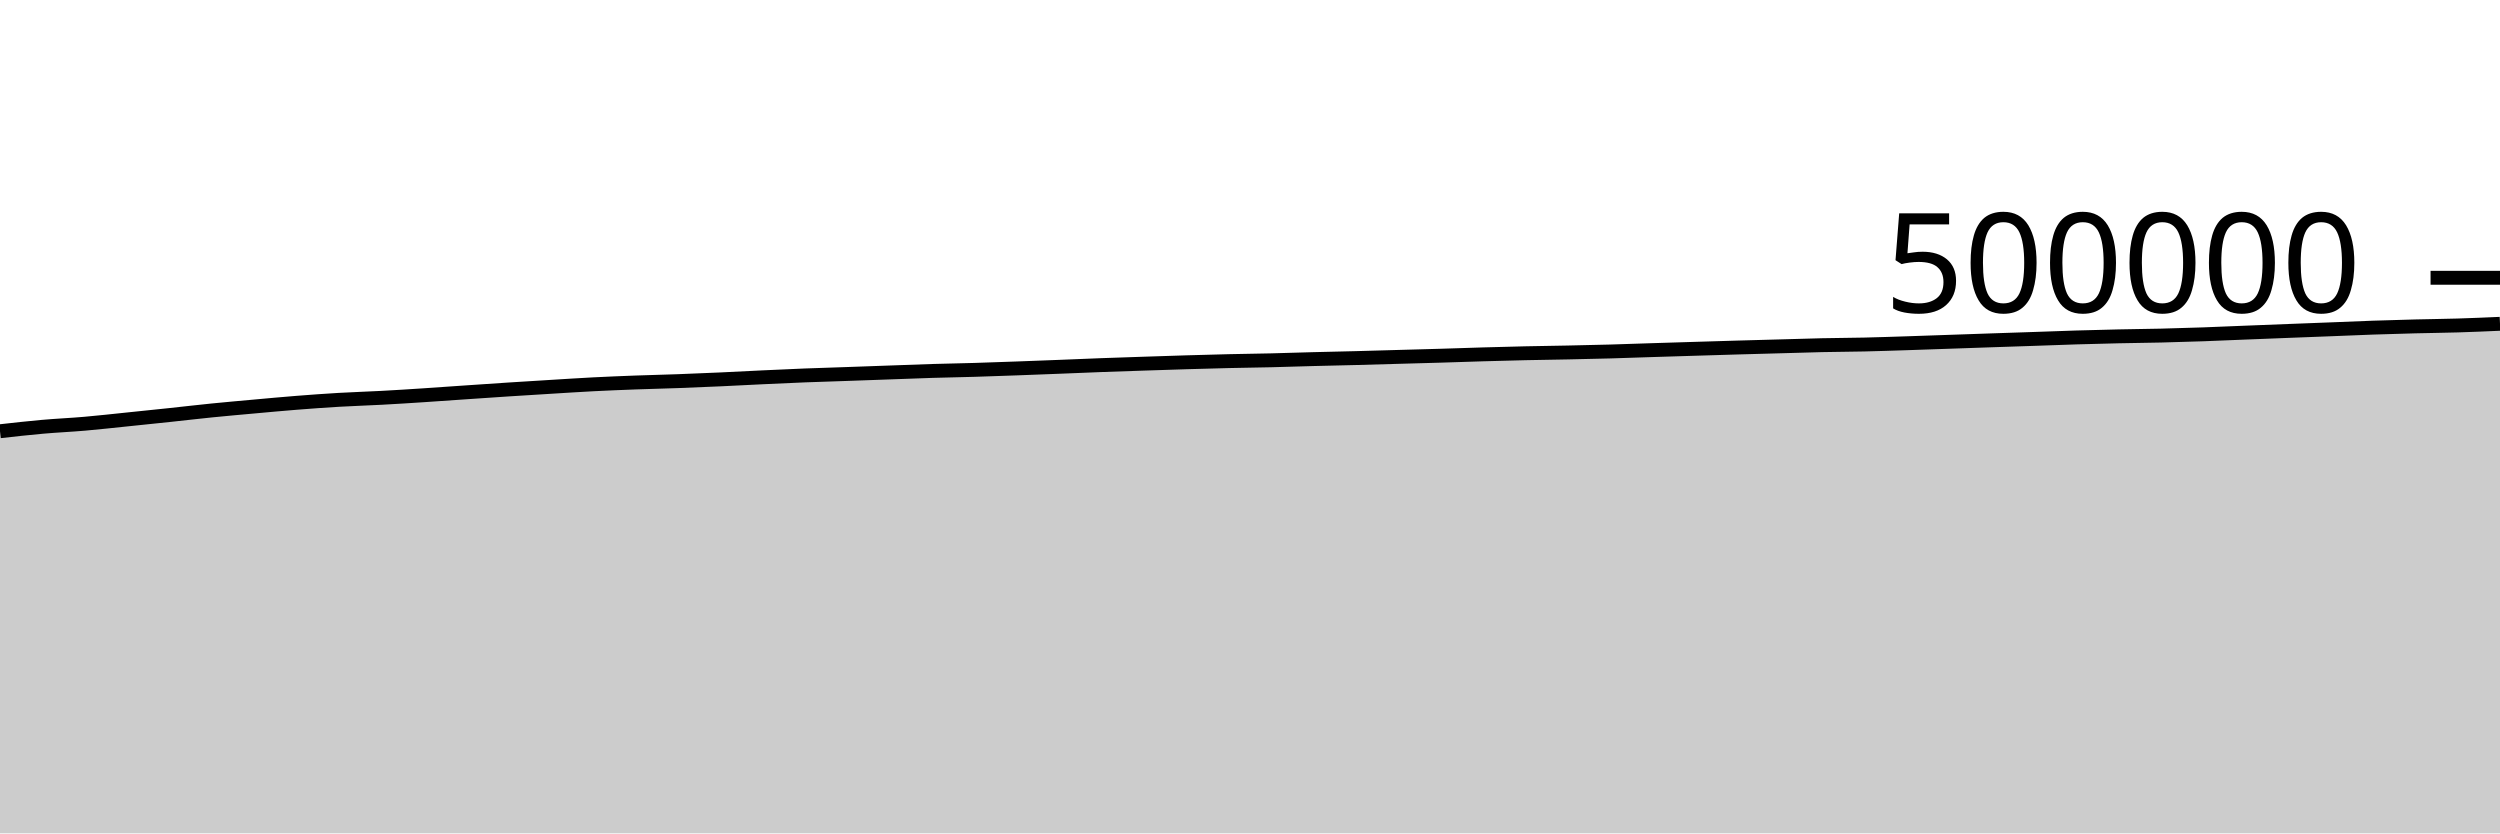
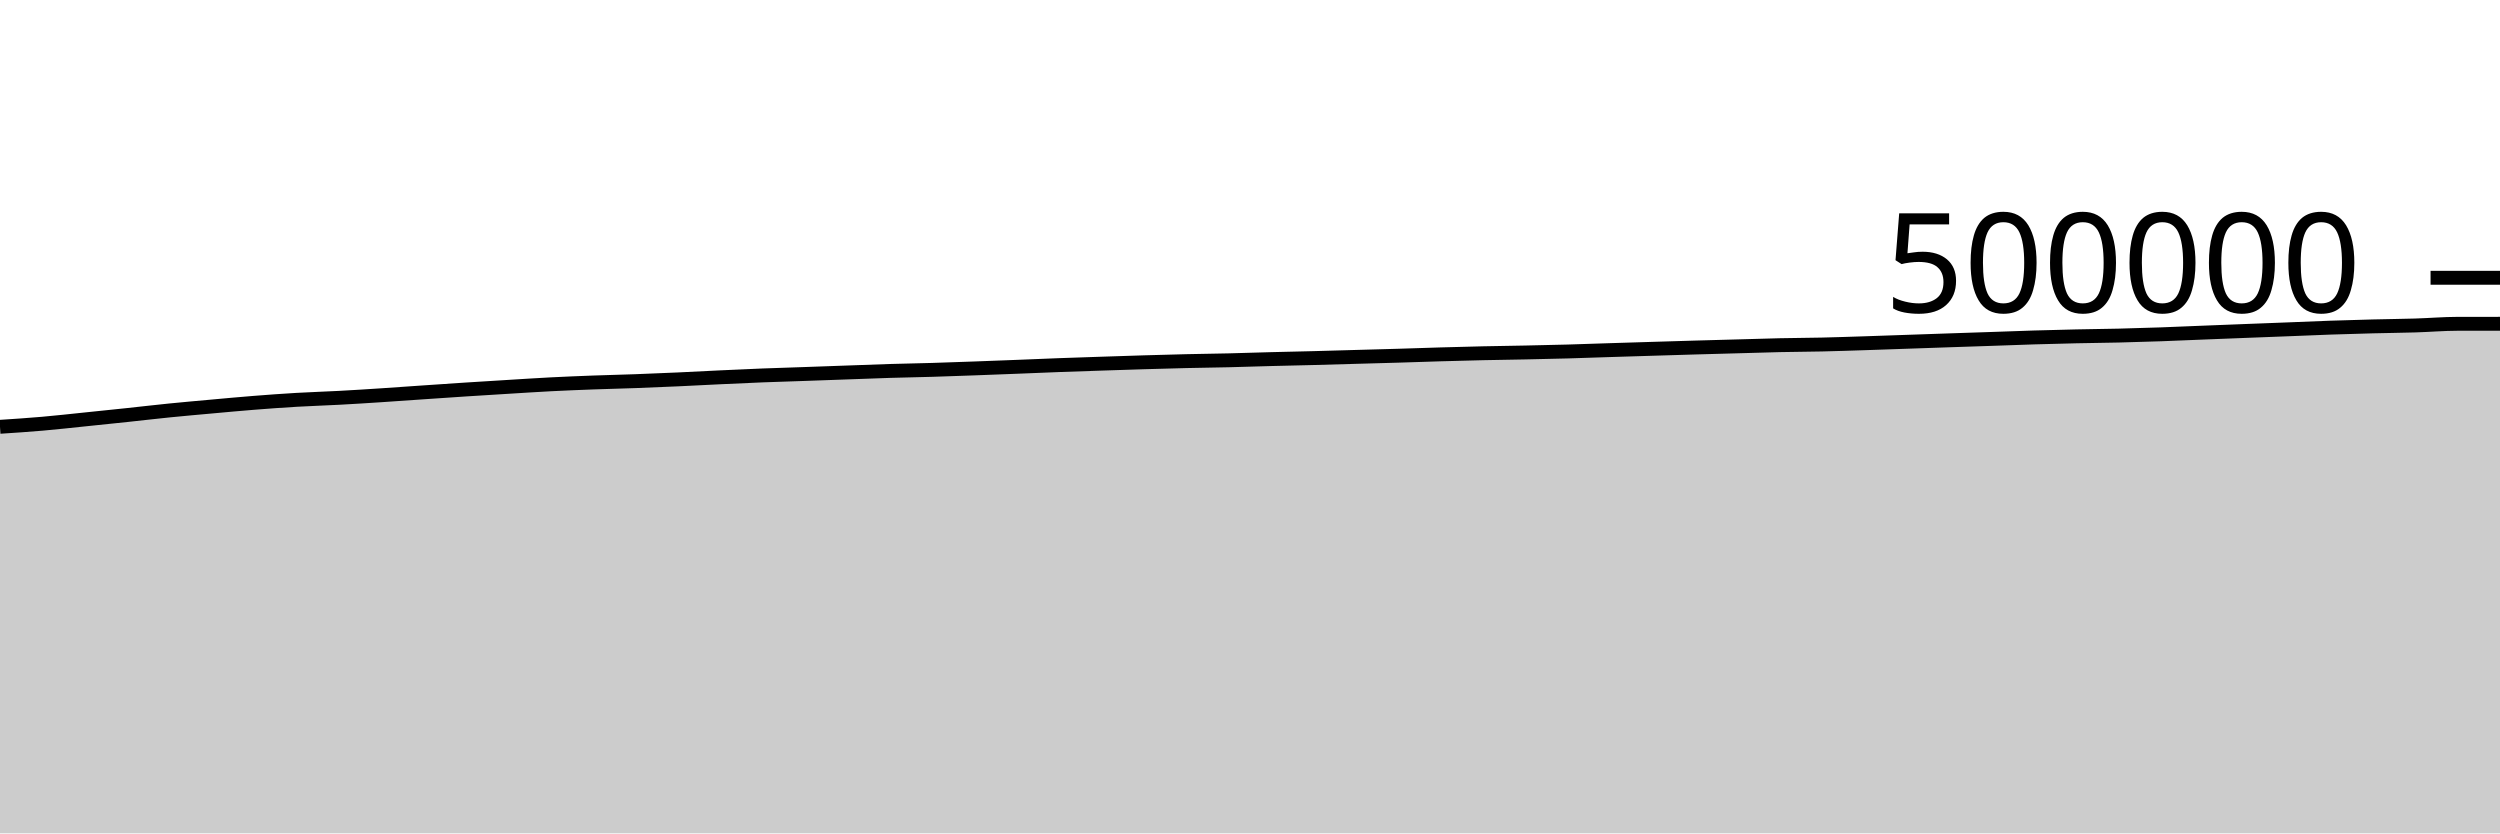
<svg xmlns="http://www.w3.org/2000/svg" viewBox="0 0 180 60">
  <g transform="translate(0,20)">
-     <path class="area" fill="rgba(0, 0, 0, 0.2)" d="M0,11.049C1.017,10.934,2.034,10.82,3.051,10.73C4.068,10.639,5.085,10.597,6.102,10.508C7.119,10.42,8.136,10.304,9.153,10.2C10.169,10.096,11.186,9.991,12.203,9.883C13.22,9.775,14.237,9.654,15.254,9.552C16.271,9.45,17.288,9.361,18.305,9.269C19.322,9.177,20.339,9.082,21.356,9.002C22.373,8.921,23.39,8.847,24.407,8.788C25.424,8.728,26.441,8.699,27.458,8.644C28.475,8.59,29.492,8.525,30.508,8.458C31.525,8.392,32.542,8.317,33.559,8.248C34.576,8.179,35.593,8.108,36.61,8.042C37.627,7.976,38.644,7.914,39.661,7.852C40.678,7.79,41.695,7.722,42.712,7.67C43.729,7.618,44.746,7.577,45.763,7.539C46.78,7.501,47.797,7.479,48.814,7.442C49.831,7.405,50.847,7.362,51.864,7.316C52.881,7.27,53.898,7.213,54.915,7.166C55.932,7.118,56.949,7.07,57.966,7.03C58.983,6.99,60,6.962,61.017,6.926C62.034,6.89,63.051,6.853,64.068,6.817C65.085,6.781,66.102,6.739,67.119,6.708C68.136,6.677,69.153,6.661,70.169,6.631C71.186,6.6,72.203,6.563,73.22,6.526C74.237,6.489,75.254,6.45,76.271,6.41C77.288,6.37,78.305,6.325,79.322,6.287C80.339,6.249,81.356,6.216,82.373,6.183C83.39,6.149,84.407,6.114,85.424,6.084C86.441,6.054,87.458,6.025,88.475,6.001C89.492,5.978,90.508,5.966,91.525,5.942C92.542,5.918,93.559,5.882,94.576,5.855C95.593,5.829,96.61,5.808,97.627,5.782C98.644,5.755,99.661,5.724,100.678,5.696C101.695,5.667,102.712,5.641,103.729,5.611C104.746,5.581,105.763,5.544,106.78,5.514C107.797,5.485,108.814,5.457,109.831,5.434C110.847,5.412,111.864,5.399,112.881,5.378C113.898,5.357,114.915,5.336,115.932,5.307C116.949,5.279,117.966,5.24,118.983,5.208C120,5.176,121.017,5.145,122.034,5.114C123.051,5.083,124.068,5.052,125.085,5.022C126.102,4.993,127.119,4.966,128.136,4.938C129.153,4.91,130.169,4.875,131.186,4.853C132.203,4.831,133.22,4.828,134.237,4.805C135.254,4.782,136.271,4.747,137.288,4.714C138.305,4.682,139.322,4.644,140.339,4.609C141.356,4.574,142.373,4.538,143.39,4.504C144.407,4.469,145.424,4.437,146.441,4.402C147.458,4.367,148.475,4.327,149.492,4.296C150.508,4.266,151.525,4.24,152.542,4.217C153.559,4.195,154.576,4.186,155.593,4.162C156.61,4.137,157.627,4.107,158.644,4.071C159.661,4.035,160.678,3.989,161.695,3.948C162.712,3.908,163.729,3.868,164.746,3.828C165.763,3.789,166.78,3.751,167.797,3.711C168.814,3.671,169.831,3.625,170.847,3.59C171.864,3.555,172.881,3.526,173.898,3.5C174.915,3.474,175.932,3.465,176.949,3.434C177.966,3.403,178.983,3.359,180,3.314L180,40C178.983,40,177.966,40,176.949,40C175.932,40,174.915,40,173.898,40C172.881,40,171.864,40,170.847,40C169.831,40,168.814,40,167.797,40C166.78,40,165.763,40,164.746,40C163.729,40,162.712,40,161.695,40C160.678,40,159.661,40,158.644,40C157.627,40,156.61,40,155.593,40C154.576,40,153.559,40,152.542,40C151.525,40,150.508,40,149.492,40C148.475,40,147.458,40,146.441,40C145.424,40,144.407,40,143.39,40C142.373,40,141.356,40,140.339,40C139.322,40,138.305,40,137.288,40C136.271,40,135.254,40,134.237,40C133.22,40,132.203,40,131.186,40C130.169,40,129.153,40,128.136,40C127.119,40,126.102,40,125.085,40C124.068,40,123.051,40,122.034,40C121.017,40,120,40,118.983,40C117.966,40,116.949,40,115.932,40C114.915,40,113.898,40,112.881,40C111.864,40,110.847,40,109.831,40C108.814,40,107.797,40,106.78,40C105.763,40,104.746,40,103.729,40C102.712,40,101.695,40,100.678,40C99.661,40,98.644,40,97.627,40C96.61,40,95.593,40,94.576,40C93.559,40,92.542,40,91.525,40C90.508,40,89.492,40,88.475,40C87.458,40,86.441,40,85.424,40C84.407,40,83.39,40,82.373,40C81.356,40,80.339,40,79.322,40C78.305,40,77.288,40,76.271,40C75.254,40,74.237,40,73.22,40C72.203,40,71.186,40,70.169,40C69.153,40,68.136,40,67.119,40C66.102,40,65.085,40,64.068,40C63.051,40,62.034,40,61.017,40C60,40,58.983,40,57.966,40C56.949,40,55.932,40,54.915,40C53.898,40,52.881,40,51.864,40C50.847,40,49.831,40,48.814,40C47.797,40,46.78,40,45.763,40C44.746,40,43.729,40,42.712,40C41.695,40,40.678,40,39.661,40C38.644,40,37.627,40,36.61,40C35.593,40,34.576,40,33.559,40C32.542,40,31.525,40,30.508,40C29.492,40,28.475,40,27.458,40C26.441,40,25.424,40,24.407,40C23.39,40,22.373,40,21.356,40C20.339,40,19.322,40,18.305,40C17.288,40,16.271,40,15.254,40C14.237,40,13.22,40,12.203,40C11.186,40,10.169,40,9.153,40C8.136,40,7.119,40,6.102,40C5.085,40,4.068,40,3.051,40C2.034,40,1.017,40,0,40Z" />
-     <path class="line" stroke="black" fill="none" d="M0,11.049C1.017,10.934,2.034,10.82,3.051,10.73C4.068,10.639,5.085,10.597,6.102,10.508C7.119,10.42,8.136,10.304,9.153,10.2C10.169,10.096,11.186,9.991,12.203,9.883C13.22,9.775,14.237,9.654,15.254,9.552C16.271,9.45,17.288,9.361,18.305,9.269C19.322,9.177,20.339,9.082,21.356,9.002C22.373,8.921,23.39,8.847,24.407,8.788C25.424,8.728,26.441,8.699,27.458,8.644C28.475,8.59,29.492,8.525,30.508,8.458C31.525,8.392,32.542,8.317,33.559,8.248C34.576,8.179,35.593,8.108,36.61,8.042C37.627,7.976,38.644,7.914,39.661,7.852C40.678,7.79,41.695,7.722,42.712,7.67C43.729,7.618,44.746,7.577,45.763,7.539C46.78,7.501,47.797,7.479,48.814,7.442C49.831,7.405,50.847,7.362,51.864,7.316C52.881,7.27,53.898,7.213,54.915,7.166C55.932,7.118,56.949,7.07,57.966,7.03C58.983,6.99,60,6.962,61.017,6.926C62.034,6.89,63.051,6.853,64.068,6.817C65.085,6.781,66.102,6.739,67.119,6.708C68.136,6.677,69.153,6.661,70.169,6.631C71.186,6.6,72.203,6.563,73.22,6.526C74.237,6.489,75.254,6.45,76.271,6.41C77.288,6.37,78.305,6.325,79.322,6.287C80.339,6.249,81.356,6.216,82.373,6.183C83.39,6.149,84.407,6.114,85.424,6.084C86.441,6.054,87.458,6.025,88.475,6.001C89.492,5.978,90.508,5.966,91.525,5.942C92.542,5.918,93.559,5.882,94.576,5.855C95.593,5.829,96.61,5.808,97.627,5.782C98.644,5.755,99.661,5.724,100.678,5.696C101.695,5.667,102.712,5.641,103.729,5.611C104.746,5.581,105.763,5.544,106.78,5.514C107.797,5.485,108.814,5.457,109.831,5.434C110.847,5.412,111.864,5.399,112.881,5.378C113.898,5.357,114.915,5.336,115.932,5.307C116.949,5.279,117.966,5.24,118.983,5.208C120,5.176,121.017,5.145,122.034,5.114C123.051,5.083,124.068,5.052,125.085,5.022C126.102,4.993,127.119,4.966,128.136,4.938C129.153,4.91,130.169,4.875,131.186,4.853C132.203,4.831,133.22,4.828,134.237,4.805C135.254,4.782,136.271,4.747,137.288,4.714C138.305,4.682,139.322,4.644,140.339,4.609C141.356,4.574,142.373,4.538,143.39,4.504C144.407,4.469,145.424,4.437,146.441,4.402C147.458,4.367,148.475,4.327,149.492,4.296C150.508,4.266,151.525,4.24,152.542,4.217C153.559,4.195,154.576,4.186,155.593,4.162C156.61,4.137,157.627,4.107,158.644,4.071C159.661,4.035,160.678,3.989,161.695,3.948C162.712,3.908,163.729,3.868,164.746,3.828C165.763,3.789,166.78,3.751,167.797,3.711C168.814,3.671,169.831,3.625,170.847,3.59C171.864,3.555,172.881,3.526,173.898,3.5C174.915,3.474,175.932,3.465,176.949,3.434C177.966,3.403,178.983,3.359,180,3.314" />
+     <path class="area" fill="rgba(0, 0, 0, 0.2)" d="M0,10.73C1.017,10.663,2.034,10.597,3.051,10.508C4.068,10.42,5.085,10.304,6.102,10.2C7.119,10.096,8.136,9.991,9.153,9.883C10.169,9.775,11.186,9.654,12.203,9.552C13.22,9.45,14.237,9.361,15.254,9.269C16.271,9.177,17.288,9.082,18.305,9.002C19.322,8.921,20.339,8.847,21.356,8.788C22.373,8.728,23.39,8.699,24.407,8.644C25.424,8.59,26.441,8.525,27.458,8.458C28.475,8.392,29.492,8.317,30.508,8.248C31.525,8.179,32.542,8.108,33.559,8.042C34.576,7.976,35.593,7.914,36.61,7.852C37.627,7.79,38.644,7.722,39.661,7.67C40.678,7.618,41.695,7.577,42.712,7.539C43.729,7.501,44.746,7.479,45.763,7.442C46.78,7.405,47.797,7.362,48.814,7.316C49.831,7.27,50.847,7.213,51.864,7.166C52.881,7.118,53.898,7.07,54.915,7.03C55.932,6.99,56.949,6.962,57.966,6.926C58.983,6.89,60,6.853,61.017,6.817C62.034,6.781,63.051,6.739,64.068,6.708C65.085,6.677,66.102,6.661,67.119,6.631C68.136,6.6,69.153,6.563,70.169,6.526C71.186,6.489,72.203,6.45,73.22,6.41C74.237,6.37,75.254,6.325,76.271,6.287C77.288,6.249,78.305,6.216,79.322,6.183C80.339,6.149,81.356,6.114,82.373,6.084C83.39,6.054,84.407,6.025,85.424,6.001C86.441,5.978,87.458,5.966,88.475,5.942C89.492,5.918,90.508,5.882,91.525,5.855C92.542,5.829,93.559,5.808,94.576,5.782C95.593,5.755,96.61,5.724,97.627,5.696C98.644,5.667,99.661,5.641,100.678,5.611C101.695,5.581,102.712,5.544,103.729,5.514C104.746,5.485,105.763,5.457,106.78,5.434C107.797,5.412,108.814,5.399,109.831,5.378C110.847,5.357,111.864,5.336,112.881,5.307C113.898,5.279,114.915,5.24,115.932,5.208C116.949,5.176,117.966,5.145,118.983,5.114C120,5.083,121.017,5.052,122.034,5.022C123.051,4.993,124.068,4.966,125.085,4.938C126.102,4.91,127.119,4.875,128.136,4.853C129.153,4.831,130.169,4.828,131.186,4.805C132.203,4.782,133.22,4.747,134.237,4.714C135.254,4.682,136.271,4.644,137.288,4.609C138.305,4.574,139.322,4.538,140.339,4.504C141.356,4.469,142.373,4.437,143.39,4.402C144.407,4.367,145.424,4.327,146.441,4.296C147.458,4.266,148.475,4.24,149.492,4.217C150.508,4.195,151.525,4.186,152.542,4.162C153.559,4.137,154.576,4.107,155.593,4.071C156.61,4.035,157.627,3.989,158.644,3.948C159.661,3.908,160.678,3.868,161.695,3.828C162.712,3.789,163.729,3.751,164.746,3.711C165.763,3.671,166.78,3.625,167.797,3.59C168.814,3.555,169.831,3.526,170.847,3.5C171.864,3.474,172.881,3.465,173.898,3.434C174.915,3.403,175.932,3.316,176.949,3.314C177.966,3.313,178.983,3.313,180,3.312L180,40C178.983,40,177.966,40,176.949,40C175.932,40,174.915,40,173.898,40C172.881,40,171.864,40,170.847,40C169.831,40,168.814,40,167.797,40C166.78,40,165.763,40,164.746,40C163.729,40,162.712,40,161.695,40C160.678,40,159.661,40,158.644,40C157.627,40,156.61,40,155.593,40C154.576,40,153.559,40,152.542,40C151.525,40,150.508,40,149.492,40C148.475,40,147.458,40,146.441,40C145.424,40,144.407,40,143.39,40C142.373,40,141.356,40,140.339,40C139.322,40,138.305,40,137.288,40C136.271,40,135.254,40,134.237,40C133.22,40,132.203,40,131.186,40C130.169,40,129.153,40,128.136,40C127.119,40,126.102,40,125.085,40C124.068,40,123.051,40,122.034,40C121.017,40,120,40,118.983,40C117.966,40,116.949,40,115.932,40C114.915,40,113.898,40,112.881,40C111.864,40,110.847,40,109.831,40C108.814,40,107.797,40,106.78,40C105.763,40,104.746,40,103.729,40C102.712,40,101.695,40,100.678,40C99.661,40,98.644,40,97.627,40C96.61,40,95.593,40,94.576,40C93.559,40,92.542,40,91.525,40C90.508,40,89.492,40,88.475,40C87.458,40,86.441,40,85.424,40C84.407,40,83.39,40,82.373,40C81.356,40,80.339,40,79.322,40C78.305,40,77.288,40,76.271,40C75.254,40,74.237,40,73.22,40C72.203,40,71.186,40,70.169,40C69.153,40,68.136,40,67.119,40C66.102,40,65.085,40,64.068,40C63.051,40,62.034,40,61.017,40C60,40,58.983,40,57.966,40C56.949,40,55.932,40,54.915,40C53.898,40,52.881,40,51.864,40C50.847,40,49.831,40,48.814,40C47.797,40,46.78,40,45.763,40C44.746,40,43.729,40,42.712,40C41.695,40,40.678,40,39.661,40C38.644,40,37.627,40,36.61,40C35.593,40,34.576,40,33.559,40C32.542,40,31.525,40,30.508,40C29.492,40,28.475,40,27.458,40C26.441,40,25.424,40,24.407,40C23.39,40,22.373,40,21.356,40C20.339,40,19.322,40,18.305,40C17.288,40,16.271,40,15.254,40C14.237,40,13.22,40,12.203,40C11.186,40,10.169,40,9.153,40C8.136,40,7.119,40,6.102,40C5.085,40,4.068,40,3.051,40C2.034,40,1.017,40,0,40Z" />
+     <path class="line" stroke="black" fill="none" d="M0,10.73C1.017,10.663,2.034,10.597,3.051,10.508C4.068,10.42,5.085,10.304,6.102,10.2C7.119,10.096,8.136,9.991,9.153,9.883C10.169,9.775,11.186,9.654,12.203,9.552C13.22,9.45,14.237,9.361,15.254,9.269C16.271,9.177,17.288,9.082,18.305,9.002C19.322,8.921,20.339,8.847,21.356,8.788C22.373,8.728,23.39,8.699,24.407,8.644C25.424,8.59,26.441,8.525,27.458,8.458C28.475,8.392,29.492,8.317,30.508,8.248C31.525,8.179,32.542,8.108,33.559,8.042C34.576,7.976,35.593,7.914,36.61,7.852C37.627,7.79,38.644,7.722,39.661,7.67C40.678,7.618,41.695,7.577,42.712,7.539C43.729,7.501,44.746,7.479,45.763,7.442C46.78,7.405,47.797,7.362,48.814,7.316C49.831,7.27,50.847,7.213,51.864,7.166C52.881,7.118,53.898,7.07,54.915,7.03C55.932,6.99,56.949,6.962,57.966,6.926C58.983,6.89,60,6.853,61.017,6.817C62.034,6.781,63.051,6.739,64.068,6.708C65.085,6.677,66.102,6.661,67.119,6.631C68.136,6.6,69.153,6.563,70.169,6.526C71.186,6.489,72.203,6.45,73.22,6.41C74.237,6.37,75.254,6.325,76.271,6.287C77.288,6.249,78.305,6.216,79.322,6.183C80.339,6.149,81.356,6.114,82.373,6.084C83.39,6.054,84.407,6.025,85.424,6.001C86.441,5.978,87.458,5.966,88.475,5.942C89.492,5.918,90.508,5.882,91.525,5.855C92.542,5.829,93.559,5.808,94.576,5.782C95.593,5.755,96.61,5.724,97.627,5.696C98.644,5.667,99.661,5.641,100.678,5.611C101.695,5.581,102.712,5.544,103.729,5.514C104.746,5.485,105.763,5.457,106.78,5.434C107.797,5.412,108.814,5.399,109.831,5.378C110.847,5.357,111.864,5.336,112.881,5.307C113.898,5.279,114.915,5.24,115.932,5.208C116.949,5.176,117.966,5.145,118.983,5.114C120,5.083,121.017,5.052,122.034,5.022C123.051,4.993,124.068,4.966,125.085,4.938C126.102,4.91,127.119,4.875,128.136,4.853C129.153,4.831,130.169,4.828,131.186,4.805C132.203,4.782,133.22,4.747,134.237,4.714C135.254,4.682,136.271,4.644,137.288,4.609C138.305,4.574,139.322,4.538,140.339,4.504C141.356,4.469,142.373,4.437,143.39,4.402C144.407,4.367,145.424,4.327,146.441,4.296C147.458,4.266,148.475,4.24,149.492,4.217C150.508,4.195,151.525,4.186,152.542,4.162C153.559,4.137,154.576,4.107,155.593,4.071C156.61,4.035,157.627,3.989,158.644,3.948C159.661,3.908,160.678,3.868,161.695,3.828C162.712,3.789,163.729,3.751,164.746,3.711C165.763,3.671,166.78,3.625,167.797,3.59C168.814,3.555,169.831,3.526,170.847,3.5C171.864,3.474,172.881,3.465,173.898,3.434C174.915,3.403,175.932,3.316,176.949,3.314C177.966,3.313,178.983,3.313,180,3.312" />
    <path class="axis-ceiling" stroke-width="1" stroke="black" fill="none" d="M175,0L180,0" />
    <text class="axis-ceiling-label" font-family="sans-serif" text-anchor="end" font-size="10px" x="170" y="2.5">500000</text>
  </g>
</svg>
